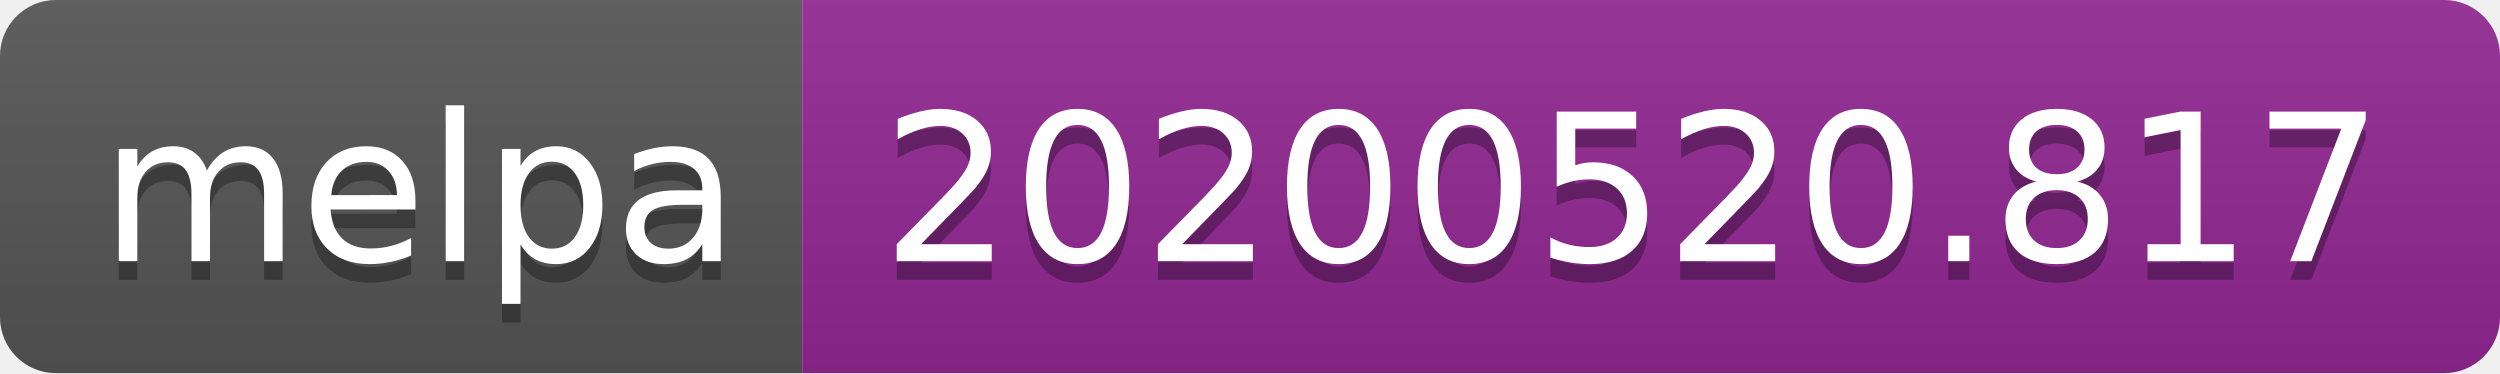
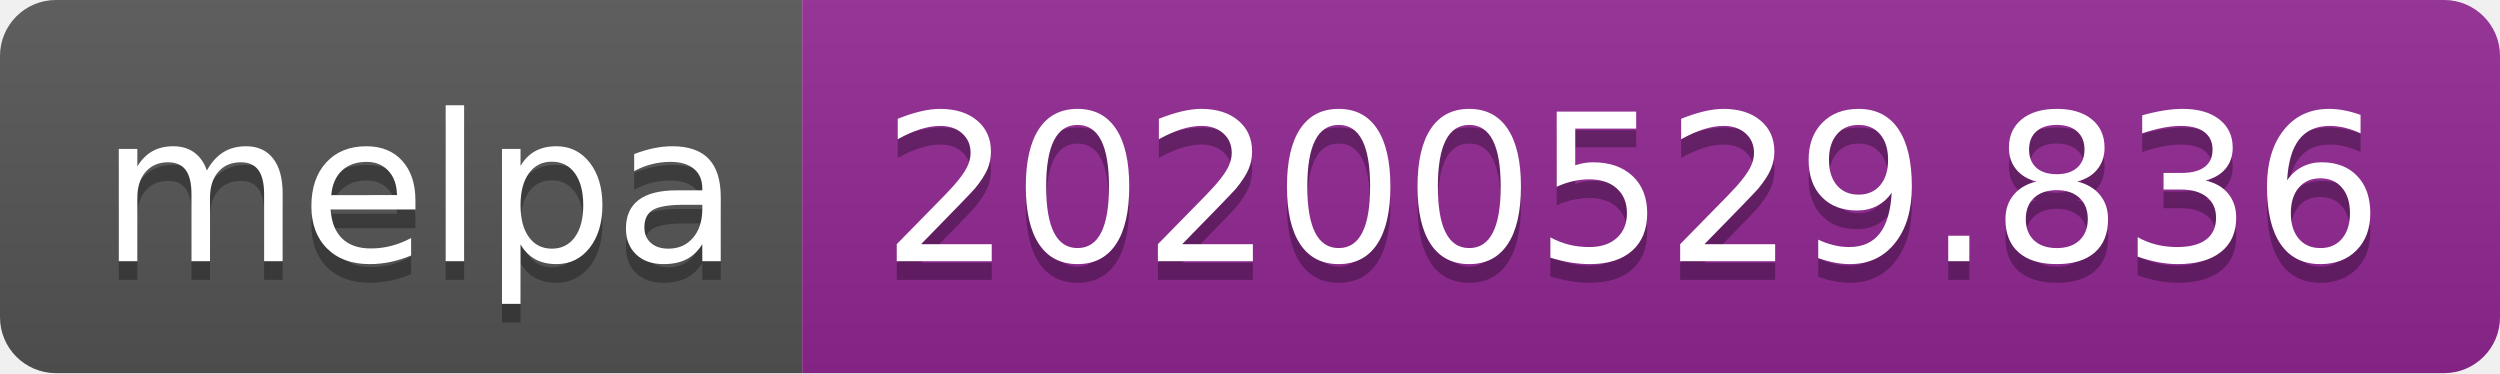
<svg xmlns="http://www.w3.org/2000/svg" width="134" height="20">
  <linearGradient id="s" x2="0" y2="100%">
    <stop offset="0" stop-color="#bbb" stop-opacity=".1" />
    <stop offset="1" stop-opacity=".1" />
  </linearGradient>
  <clipPath id="r">
    <rect width="134" height="20" rx="3" fill="#fff" />
  </clipPath>
  <g clip-path="url(#r)">
    <rect width="43" height="20" fill="#555" />
    <rect x="43" width="91" height="20" fill="#922793" />
    <rect width="134" height="20" fill="url(#s)" />
  </g>
  <g fill="#fff" text-anchor="middle" font-family="Verdana,Geneva,DejaVu Sans,sans-serif" text-rendering="geometricPrecision" font-size="110">
    <text x="225" y="150" fill="#010101" fill-opacity=".3" transform="scale(.1)" textLength="330">melpa</text>
    <text x="225" y="140" transform="scale(.1)" textLength="330">melpa</text>
-     <text x="875" y="150" fill="#010101" fill-opacity=".3" transform="scale(.1)" textLength="810">20200520.817</text>
-     <text x="875" y="140" transform="scale(.1)" textLength="810">20200520.817</text>
+     <text x="875" y="150" fill="#010101" fill-opacity=".3" transform="scale(.1)" textLength="810">20200529.836</text>
+     <text x="875" y="140" transform="scale(.1)" textLength="810">20200529.836</text>
  </g>
</svg>
